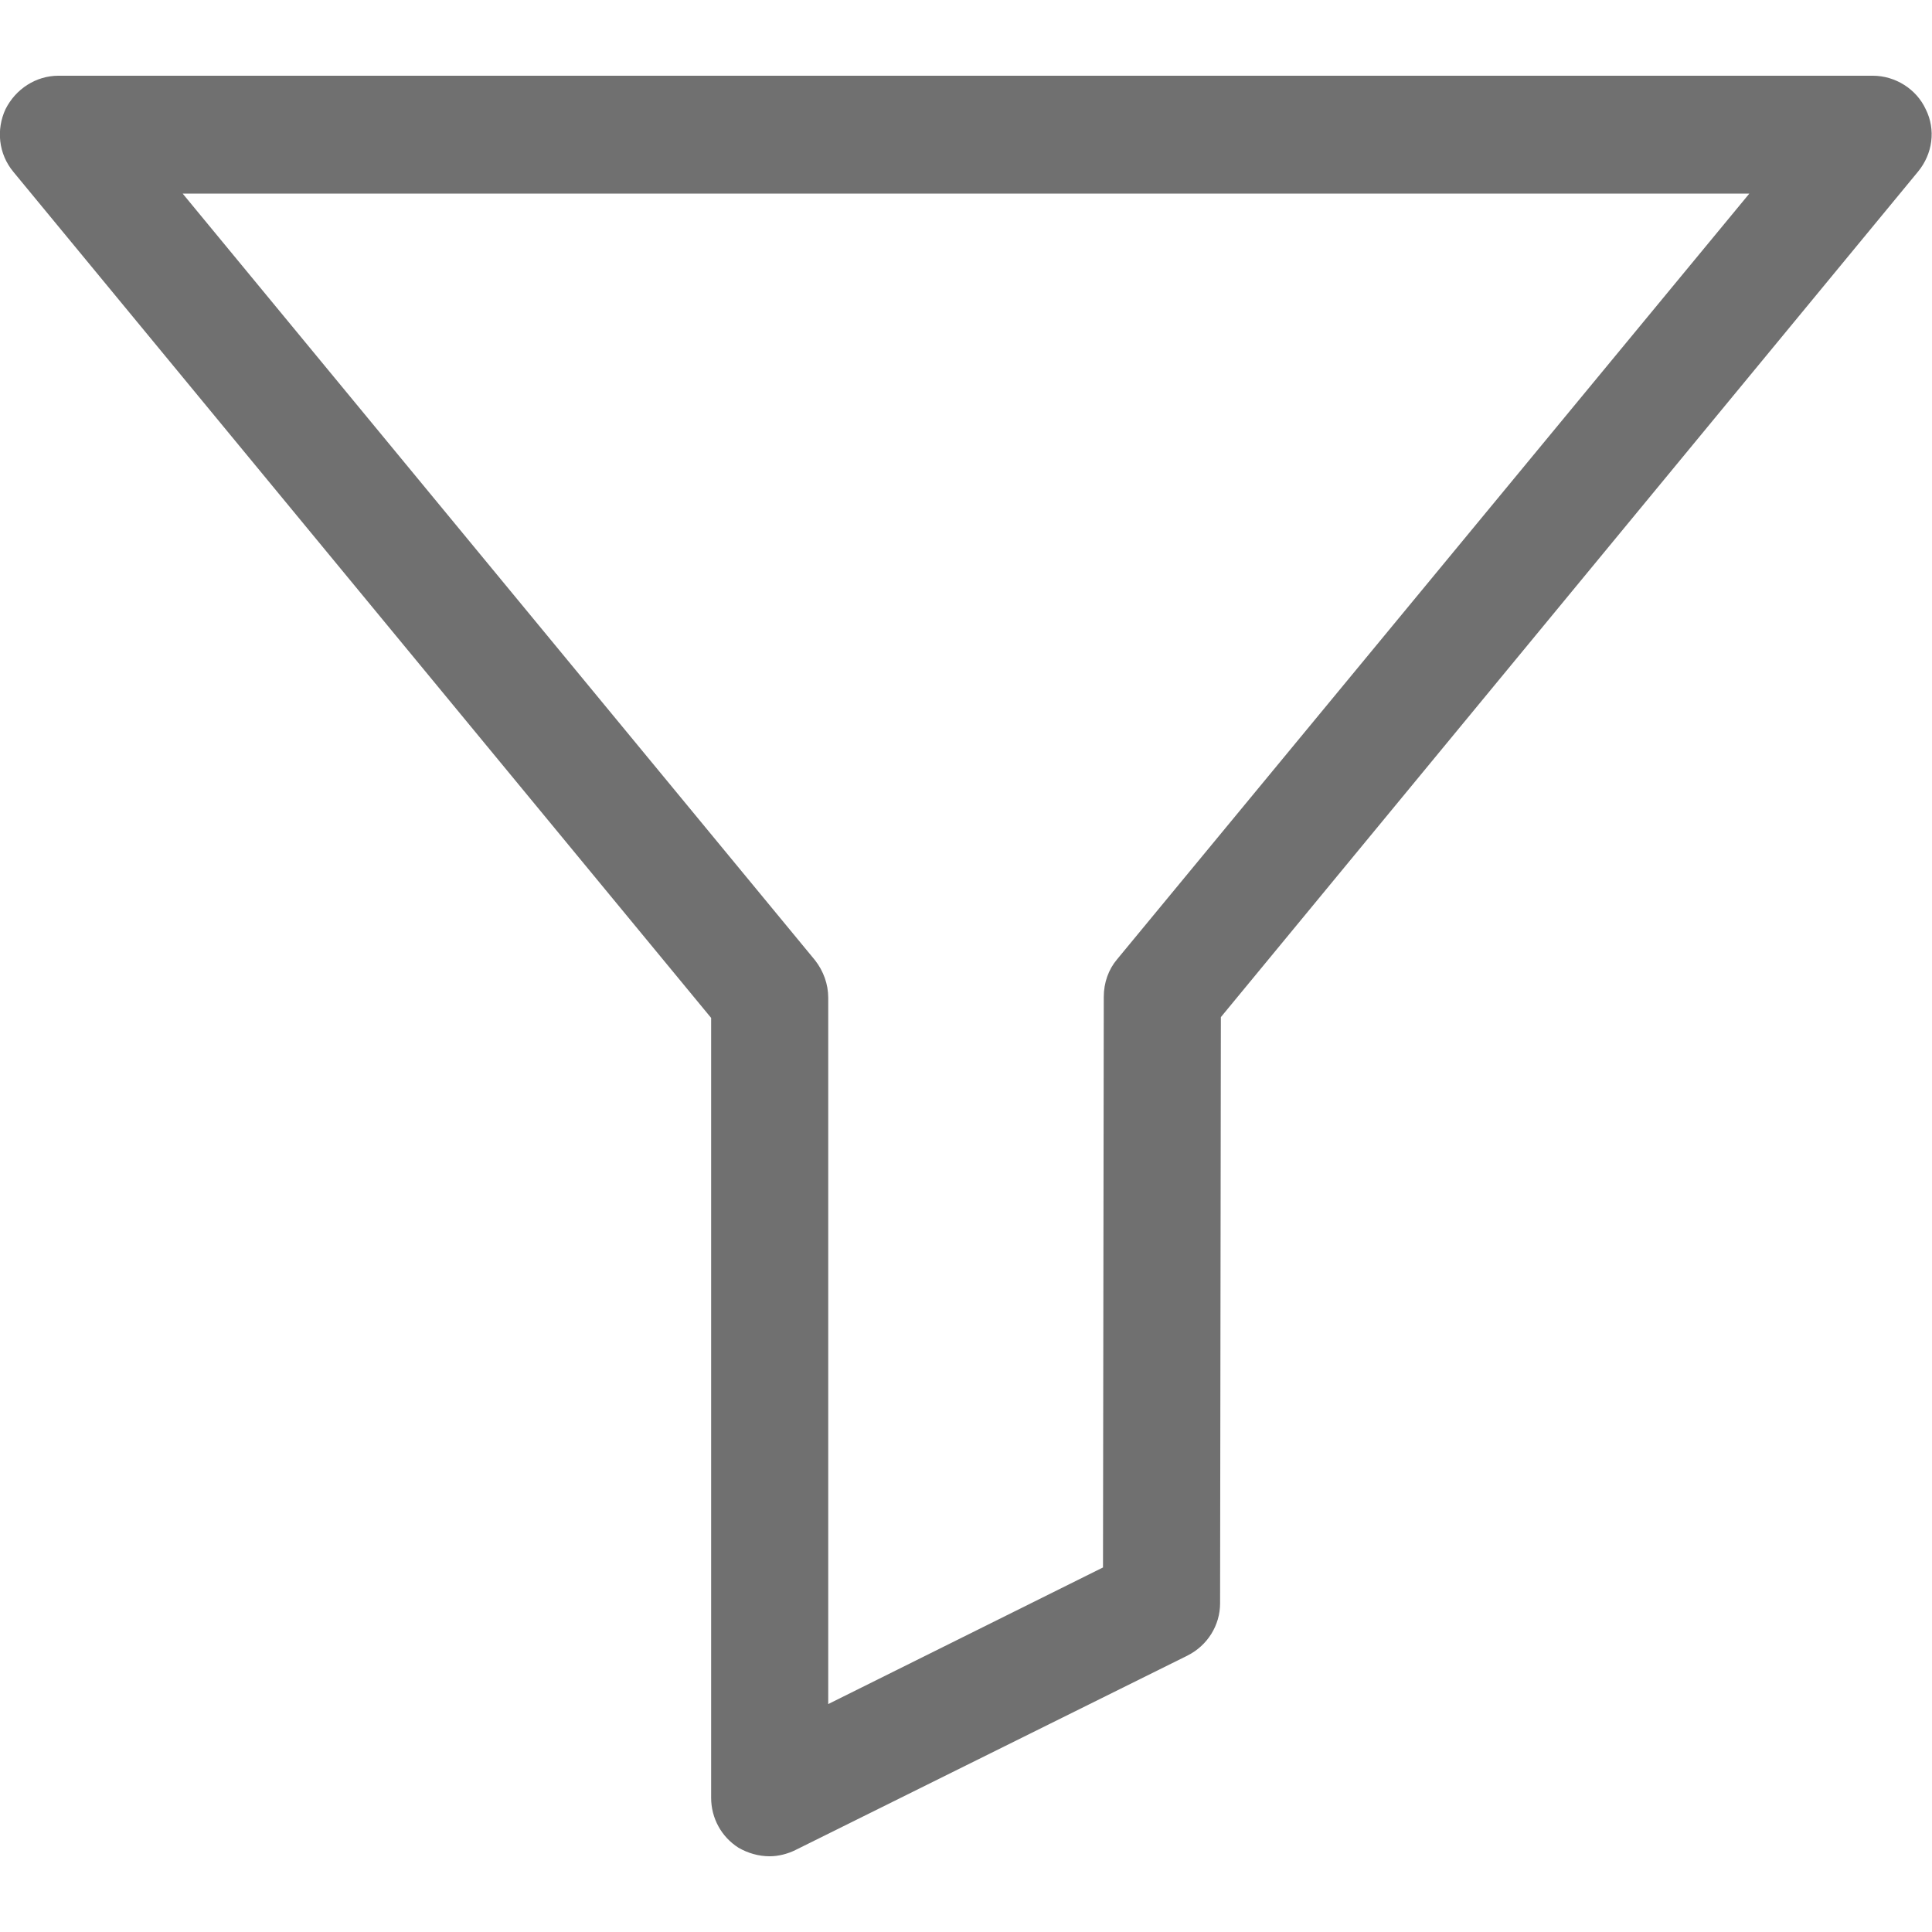
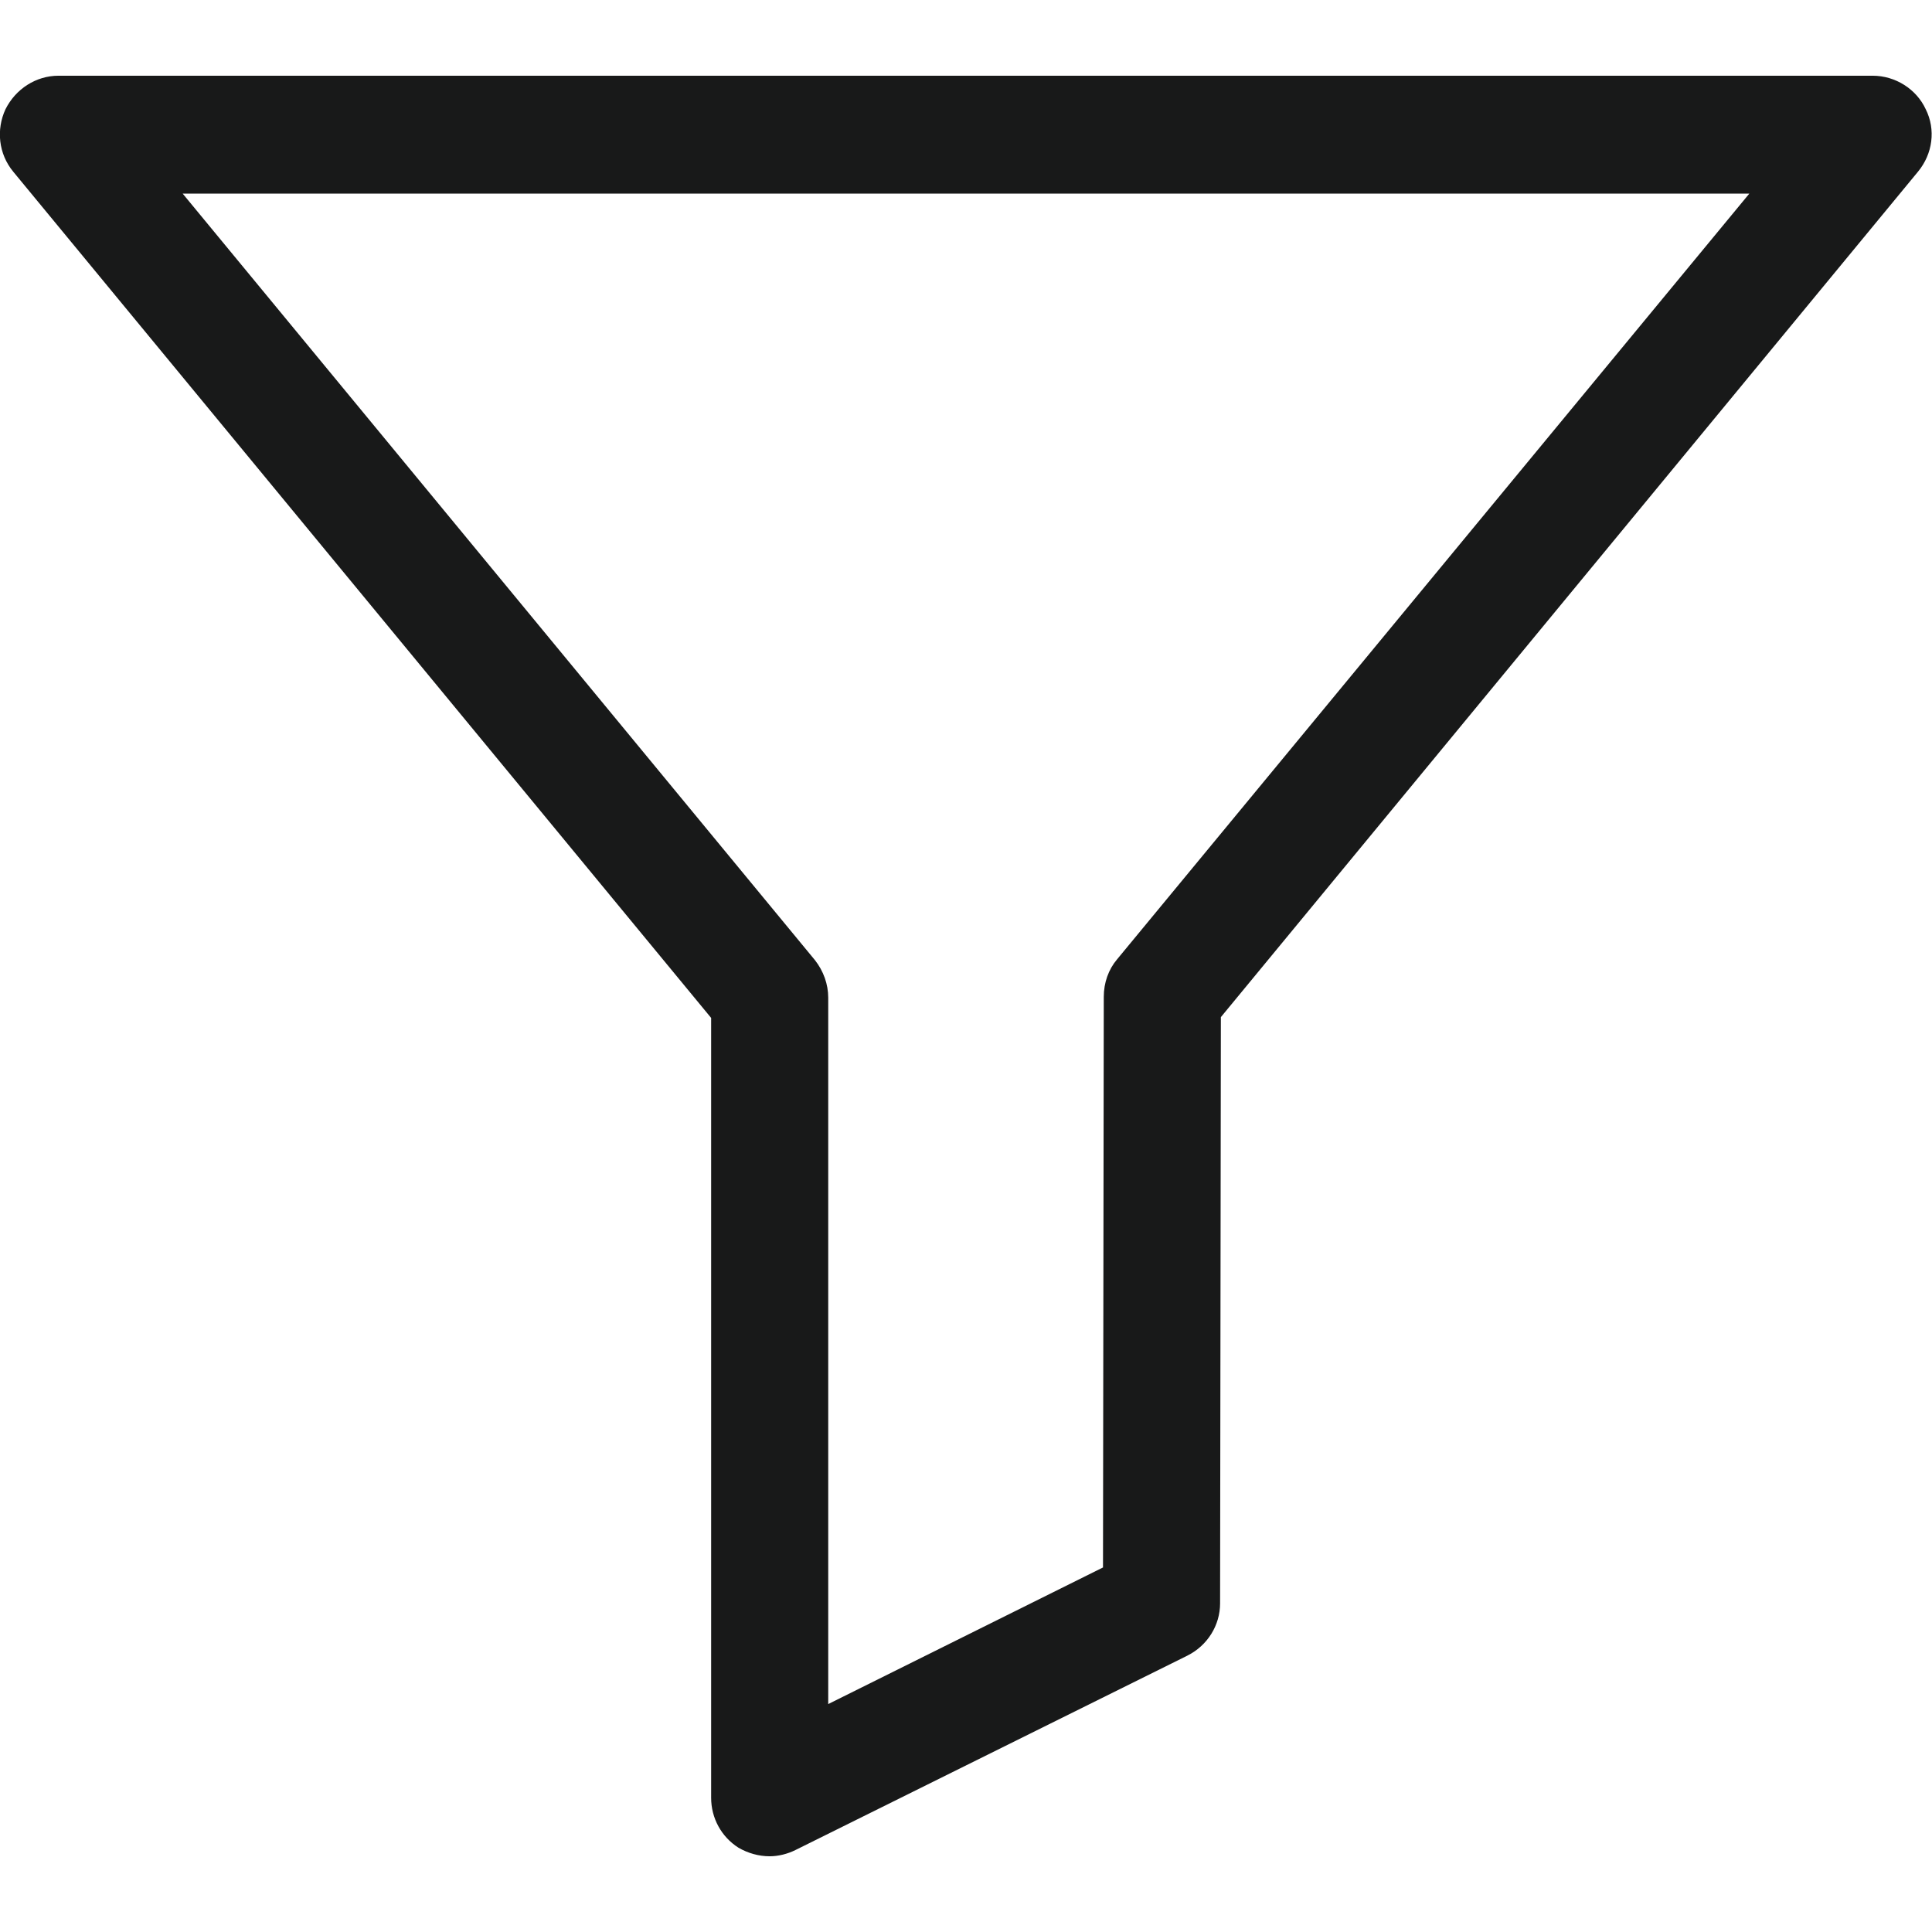
<svg xmlns="http://www.w3.org/2000/svg" version="1.1" id="Capa_1" x="0px" y="0px" viewBox="0 0 247.5 247.5" style="enable-background:new 0 0 247.5 247.5;" xml:space="preserve">
  <style type="text/css">
- 	.st0{fill:#707070;}
+ 	.st0{fill:#181919;}
</style>
  <path class="st0" d="M246.7,14c-1.2-2.6-3.9-4.3-6.8-4.3H7.5C4.6,9.7,2,11.4,0.7,14c-1.2,2.6-0.9,5.7,1,8l89.4,108.4v99.9  c0,2.6,1.3,5,3.5,6.4c1.2,0.7,2.6,1.1,4,1.1c1.1,0,2.3-0.3,3.3-0.8l50.2-24.9c2.6-1.3,4.2-3.9,4.2-6.7l0.1-75.1L245.7,22  C247.6,19.7,248,16.6,246.7,14z M143.1,122.9c-1.1,1.3-1.7,3-1.7,4.8l-0.1,73.1l-35.2,17.5v-90.5c0-1.7-0.6-3.4-1.7-4.8l-81-98.2  h200.7L143.1,122.9z" />
</svg>
